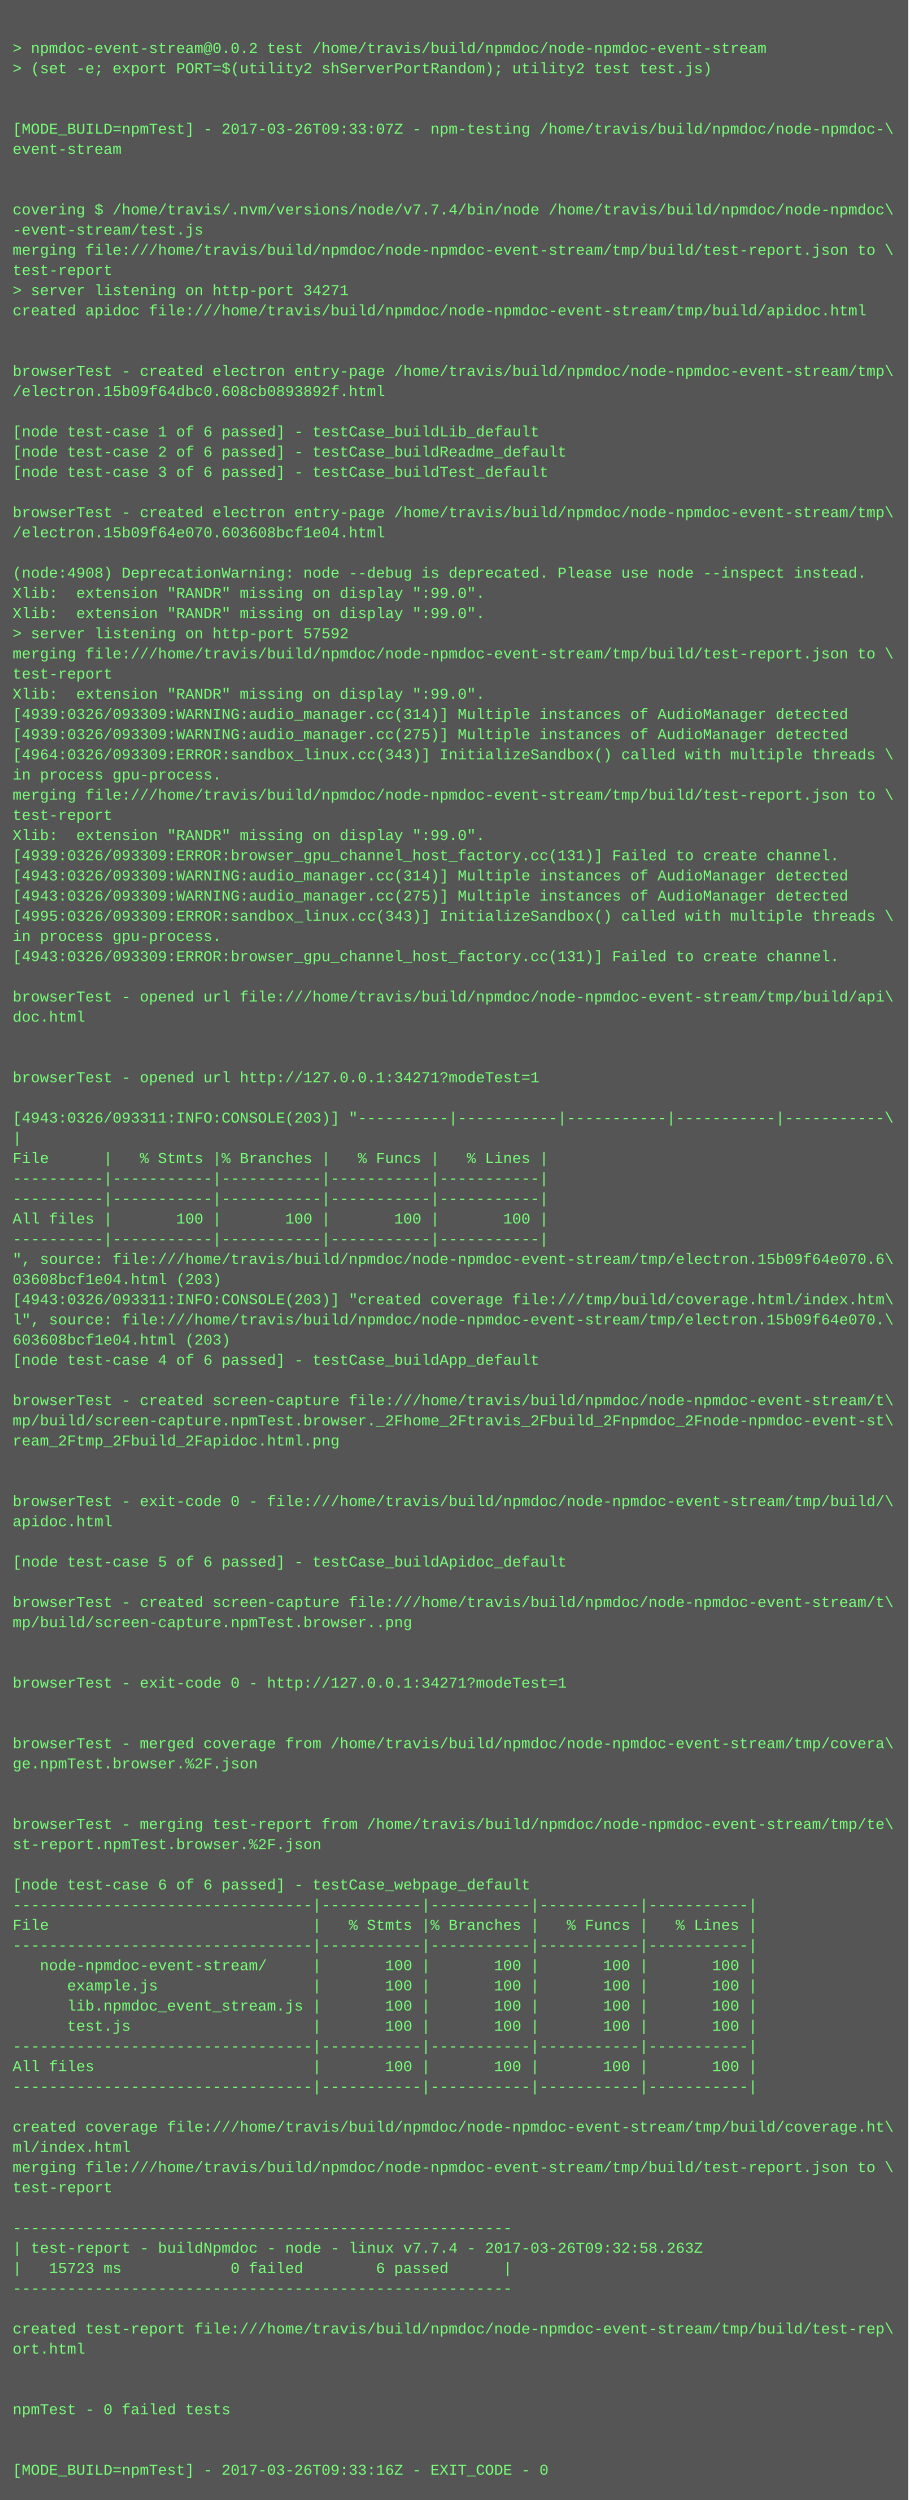
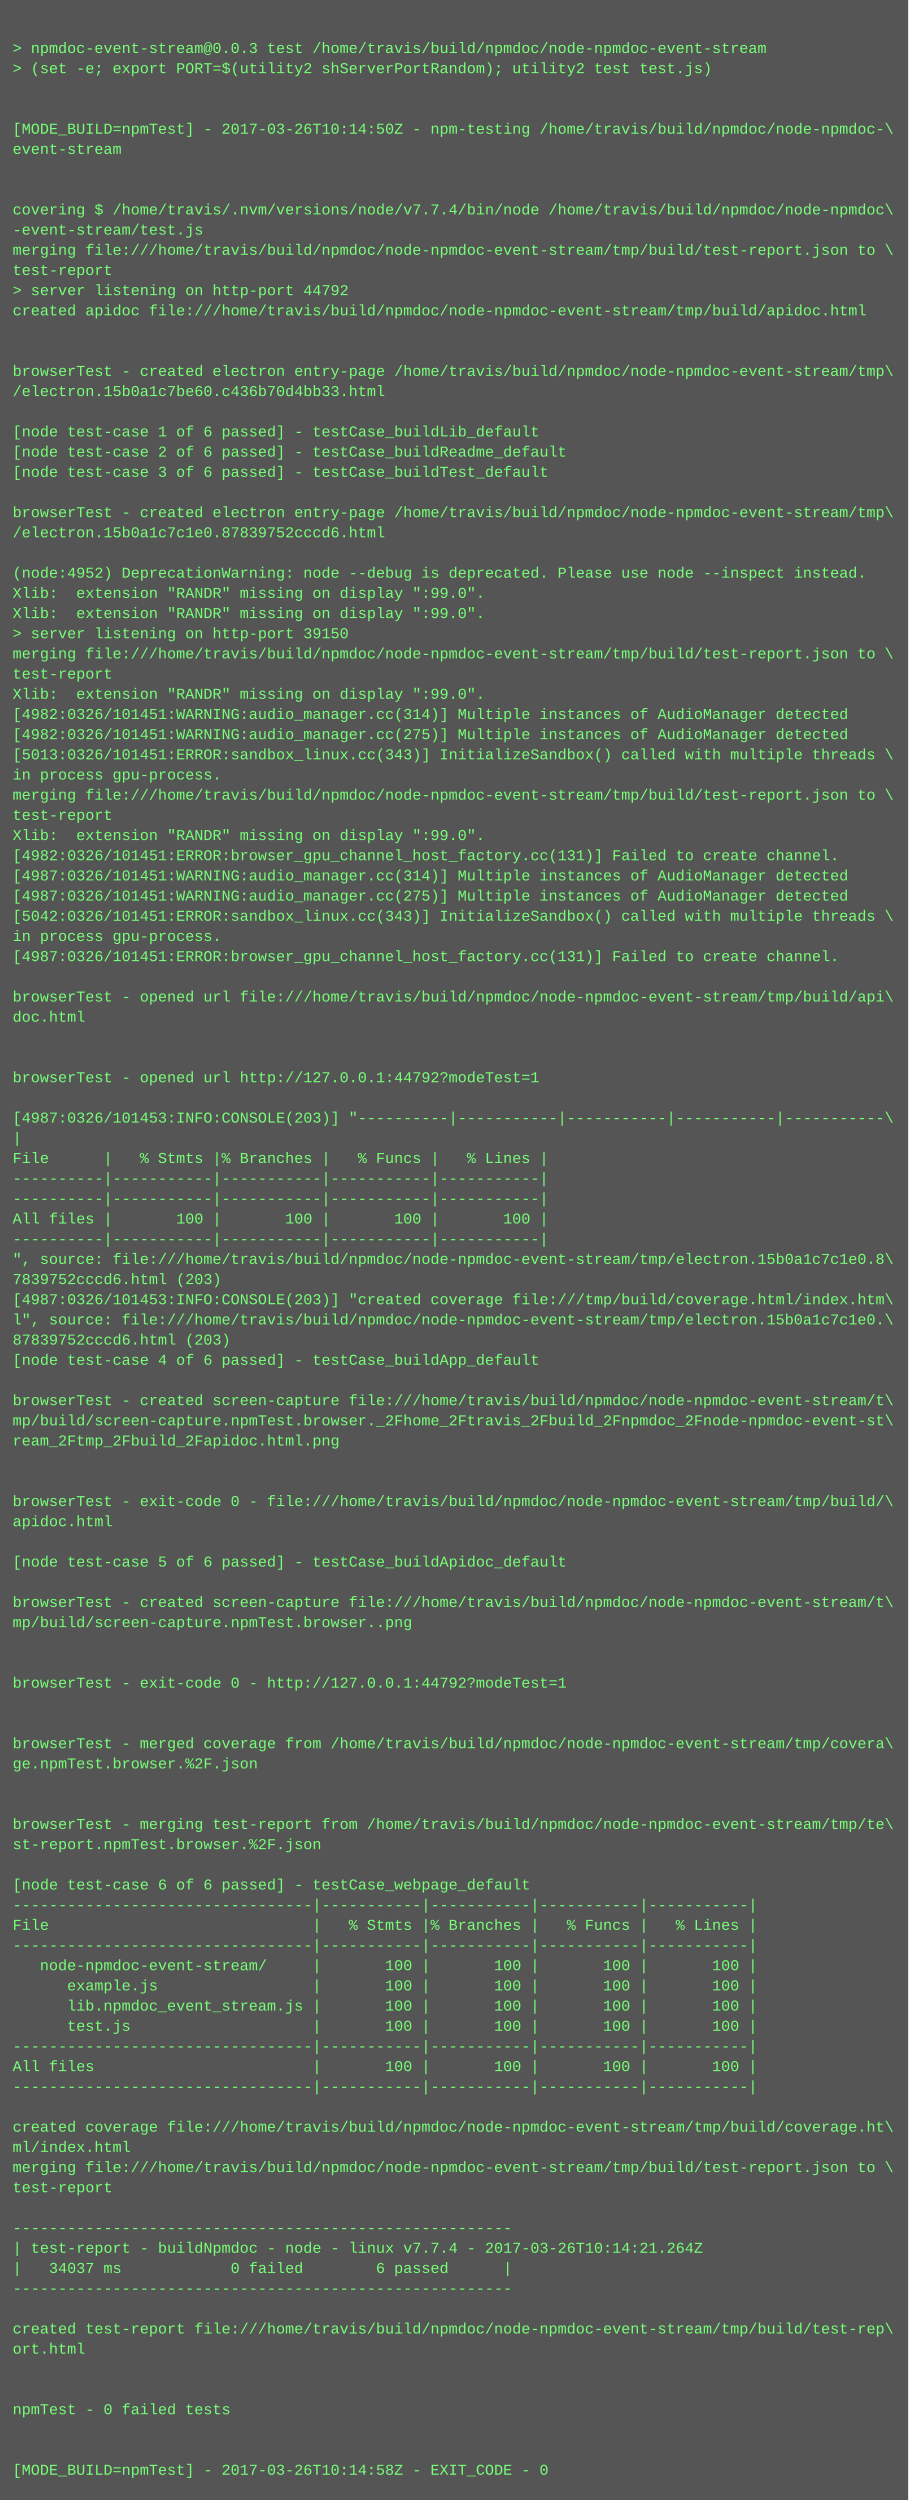
<svg xmlns="http://www.w3.org/2000/svg" height="1982" width="720">
  <rect height="1982" fill="#555" width="720" />
  <text fill="#7f7" font-family="Courier New" font-size="12" xml:space="preserve">
    <tspan x="10" y="26" />
-     <tspan x="10" y="42">&gt; npmdoc-event-stream@0.0.2 test /home/travis/build/npmdoc/node-npmdoc-event-stream</tspan>
+     <tspan x="10" y="42">&gt; npmdoc-event-stream@0.0.3 test /home/travis/build/npmdoc/node-npmdoc-event-stream</tspan>
    <tspan x="10" y="58">&gt; (set -e; export PORT=$(utility2 shServerPortRandom); utility2 test test.js)</tspan>
    <tspan x="10" y="74" />
    <tspan x="10" y="90" />
-     <tspan x="10" y="106">[MODE_BUILD=npmTest] - 2017-03-26T09:33:07Z - npm-testing /home/travis/build/npmdoc/node-npmdoc-\</tspan>
+     <tspan x="10" y="106">[MODE_BUILD=npmTest] - 2017-03-26T10:14:50Z - npm-testing /home/travis/build/npmdoc/node-npmdoc-\</tspan>
    <tspan x="10" y="122">event-stream</tspan>
    <tspan x="10" y="138" />
    <tspan x="10" y="154" />
    <tspan x="10" y="170">covering $ /home/travis/.nvm/versions/node/v7.7.4/bin/node /home/travis/build/npmdoc/node-npmdoc\</tspan>
    <tspan x="10" y="186">-event-stream/test.js</tspan>
    <tspan x="10" y="202">merging file:///home/travis/build/npmdoc/node-npmdoc-event-stream/tmp/build/test-report.json to \</tspan>
    <tspan x="10" y="218">test-report</tspan>
-     <tspan x="10" y="234">&gt; server listening on http-port 34271</tspan>
+     <tspan x="10" y="234">&gt; server listening on http-port 44792</tspan>
    <tspan x="10" y="250">created apidoc file:///home/travis/build/npmdoc/node-npmdoc-event-stream/tmp/build/apidoc.html</tspan>
    <tspan x="10" y="266" />
    <tspan x="10" y="282" />
    <tspan x="10" y="298">browserTest - created electron entry-page /home/travis/build/npmdoc/node-npmdoc-event-stream/tmp\</tspan>
-     <tspan x="10" y="314">/electron.15b09f64dbc0.608cb0893892f.html</tspan>
+     <tspan x="10" y="314">/electron.15b0a1c7be60.c436b70d4bb33.html</tspan>
    <tspan x="10" y="330" />
    <tspan x="10" y="346">[node test-case 1 of 6 passed] - testCase_buildLib_default</tspan>
    <tspan x="10" y="362">[node test-case 2 of 6 passed] - testCase_buildReadme_default</tspan>
    <tspan x="10" y="378">[node test-case 3 of 6 passed] - testCase_buildTest_default</tspan>
    <tspan x="10" y="394" />
    <tspan x="10" y="410">browserTest - created electron entry-page /home/travis/build/npmdoc/node-npmdoc-event-stream/tmp\</tspan>
-     <tspan x="10" y="426">/electron.15b09f64e070.603608bcf1e04.html</tspan>
+     <tspan x="10" y="426">/electron.15b0a1c7c1e0.87839752cccd6.html</tspan>
    <tspan x="10" y="442" />
-     <tspan x="10" y="458">(node:4908) DeprecationWarning: node --debug is deprecated. Please use node --inspect instead.</tspan>
+     <tspan x="10" y="458">(node:4952) DeprecationWarning: node --debug is deprecated. Please use node --inspect instead.</tspan>
    <tspan x="10" y="474">Xlib:  extension "RANDR" missing on display ":99.0".</tspan>
    <tspan x="10" y="490">Xlib:  extension "RANDR" missing on display ":99.0".</tspan>
-     <tspan x="10" y="506">&gt; server listening on http-port 57592</tspan>
+     <tspan x="10" y="506">&gt; server listening on http-port 39150</tspan>
    <tspan x="10" y="522">merging file:///home/travis/build/npmdoc/node-npmdoc-event-stream/tmp/build/test-report.json to \</tspan>
    <tspan x="10" y="538">test-report</tspan>
    <tspan x="10" y="554">Xlib:  extension "RANDR" missing on display ":99.0".</tspan>
-     <tspan x="10" y="570">[4939:0326/093309:WARNING:audio_manager.cc(314)] Multiple instances of AudioManager detected</tspan>
-     <tspan x="10" y="586">[4939:0326/093309:WARNING:audio_manager.cc(275)] Multiple instances of AudioManager detected</tspan>
-     <tspan x="10" y="602">[4964:0326/093309:ERROR:sandbox_linux.cc(343)] InitializeSandbox() called with multiple threads \</tspan>
+     <tspan x="10" y="570">[4982:0326/101451:WARNING:audio_manager.cc(314)] Multiple instances of AudioManager detected</tspan>
+     <tspan x="10" y="586">[4982:0326/101451:WARNING:audio_manager.cc(275)] Multiple instances of AudioManager detected</tspan>
+     <tspan x="10" y="602">[5013:0326/101451:ERROR:sandbox_linux.cc(343)] InitializeSandbox() called with multiple threads \</tspan>
    <tspan x="10" y="618">in process gpu-process. </tspan>
    <tspan x="10" y="634">merging file:///home/travis/build/npmdoc/node-npmdoc-event-stream/tmp/build/test-report.json to \</tspan>
    <tspan x="10" y="650">test-report</tspan>
    <tspan x="10" y="666">Xlib:  extension "RANDR" missing on display ":99.0".</tspan>
-     <tspan x="10" y="682">[4939:0326/093309:ERROR:browser_gpu_channel_host_factory.cc(131)] Failed to create channel.</tspan>
-     <tspan x="10" y="698">[4943:0326/093309:WARNING:audio_manager.cc(314)] Multiple instances of AudioManager detected</tspan>
-     <tspan x="10" y="714">[4943:0326/093309:WARNING:audio_manager.cc(275)] Multiple instances of AudioManager detected</tspan>
-     <tspan x="10" y="730">[4995:0326/093309:ERROR:sandbox_linux.cc(343)] InitializeSandbox() called with multiple threads \</tspan>
+     <tspan x="10" y="682">[4982:0326/101451:ERROR:browser_gpu_channel_host_factory.cc(131)] Failed to create channel.</tspan>
+     <tspan x="10" y="698">[4987:0326/101451:WARNING:audio_manager.cc(314)] Multiple instances of AudioManager detected</tspan>
+     <tspan x="10" y="714">[4987:0326/101451:WARNING:audio_manager.cc(275)] Multiple instances of AudioManager detected</tspan>
+     <tspan x="10" y="730">[5042:0326/101451:ERROR:sandbox_linux.cc(343)] InitializeSandbox() called with multiple threads \</tspan>
    <tspan x="10" y="746">in process gpu-process. </tspan>
-     <tspan x="10" y="762">[4943:0326/093309:ERROR:browser_gpu_channel_host_factory.cc(131)] Failed to create channel.</tspan>
+     <tspan x="10" y="762">[4987:0326/101451:ERROR:browser_gpu_channel_host_factory.cc(131)] Failed to create channel.</tspan>
    <tspan x="10" y="778" />
    <tspan x="10" y="794">browserTest - opened url file:///home/travis/build/npmdoc/node-npmdoc-event-stream/tmp/build/api\</tspan>
    <tspan x="10" y="810">doc.html</tspan>
    <tspan x="10" y="826" />
    <tspan x="10" y="842" />
-     <tspan x="10" y="858">browserTest - opened url http://127.0.0.1:34271?modeTest=1</tspan>
+     <tspan x="10" y="858">browserTest - opened url http://127.0.0.1:44792?modeTest=1</tspan>
    <tspan x="10" y="874" />
-     <tspan x="10" y="890">[4943:0326/093311:INFO:CONSOLE(203)] "----------|-----------|-----------|-----------|-----------\</tspan>
+     <tspan x="10" y="890">[4987:0326/101453:INFO:CONSOLE(203)] "----------|-----------|-----------|-----------|-----------\</tspan>
    <tspan x="10" y="906">|</tspan>
    <tspan x="10" y="922">File      |   % Stmts |% Branches |   % Funcs |   % Lines |</tspan>
    <tspan x="10" y="938">----------|-----------|-----------|-----------|-----------|</tspan>
    <tspan x="10" y="954">----------|-----------|-----------|-----------|-----------|</tspan>
    <tspan x="10" y="970">All files |       100 |       100 |       100 |       100 |</tspan>
    <tspan x="10" y="986">----------|-----------|-----------|-----------|-----------|</tspan>
-     <tspan x="10" y="1002">", source: file:///home/travis/build/npmdoc/node-npmdoc-event-stream/tmp/electron.15b09f64e070.6\</tspan>
-     <tspan x="10" y="1018">03608bcf1e04.html (203)</tspan>
-     <tspan x="10" y="1034">[4943:0326/093311:INFO:CONSOLE(203)] "created coverage file:///tmp/build/coverage.html/index.htm\</tspan>
-     <tspan x="10" y="1050">l", source: file:///home/travis/build/npmdoc/node-npmdoc-event-stream/tmp/electron.15b09f64e070.\</tspan>
-     <tspan x="10" y="1066">603608bcf1e04.html (203)</tspan>
+     <tspan x="10" y="1002">", source: file:///home/travis/build/npmdoc/node-npmdoc-event-stream/tmp/electron.15b0a1c7c1e0.8\</tspan>
+     <tspan x="10" y="1018">7839752cccd6.html (203)</tspan>
+     <tspan x="10" y="1034">[4987:0326/101453:INFO:CONSOLE(203)] "created coverage file:///tmp/build/coverage.html/index.htm\</tspan>
+     <tspan x="10" y="1050">l", source: file:///home/travis/build/npmdoc/node-npmdoc-event-stream/tmp/electron.15b0a1c7c1e0.\</tspan>
+     <tspan x="10" y="1066">87839752cccd6.html (203)</tspan>
    <tspan x="10" y="1082">[node test-case 4 of 6 passed] - testCase_buildApp_default</tspan>
    <tspan x="10" y="1098" />
    <tspan x="10" y="1114">browserTest - created screen-capture file:///home/travis/build/npmdoc/node-npmdoc-event-stream/t\</tspan>
    <tspan x="10" y="1130">mp/build/screen-capture.npmTest.browser._2Fhome_2Ftravis_2Fbuild_2Fnpmdoc_2Fnode-npmdoc-event-st\</tspan>
    <tspan x="10" y="1146">ream_2Ftmp_2Fbuild_2Fapidoc.html.png</tspan>
    <tspan x="10" y="1162" />
    <tspan x="10" y="1178" />
    <tspan x="10" y="1194">browserTest - exit-code 0 - file:///home/travis/build/npmdoc/node-npmdoc-event-stream/tmp/build/\</tspan>
    <tspan x="10" y="1210">apidoc.html</tspan>
    <tspan x="10" y="1226" />
    <tspan x="10" y="1242">[node test-case 5 of 6 passed] - testCase_buildApidoc_default</tspan>
    <tspan x="10" y="1258" />
    <tspan x="10" y="1274">browserTest - created screen-capture file:///home/travis/build/npmdoc/node-npmdoc-event-stream/t\</tspan>
    <tspan x="10" y="1290">mp/build/screen-capture.npmTest.browser..png</tspan>
    <tspan x="10" y="1306" />
    <tspan x="10" y="1322" />
-     <tspan x="10" y="1338">browserTest - exit-code 0 - http://127.0.0.1:34271?modeTest=1</tspan>
+     <tspan x="10" y="1338">browserTest - exit-code 0 - http://127.0.0.1:44792?modeTest=1</tspan>
    <tspan x="10" y="1354" />
    <tspan x="10" y="1370" />
    <tspan x="10" y="1386">browserTest - merged coverage from /home/travis/build/npmdoc/node-npmdoc-event-stream/tmp/covera\</tspan>
    <tspan x="10" y="1402">ge.npmTest.browser.%2F.json</tspan>
    <tspan x="10" y="1418" />
    <tspan x="10" y="1434" />
    <tspan x="10" y="1450">browserTest - merging test-report from /home/travis/build/npmdoc/node-npmdoc-event-stream/tmp/te\</tspan>
    <tspan x="10" y="1466">st-report.npmTest.browser.%2F.json</tspan>
    <tspan x="10" y="1482" />
    <tspan x="10" y="1498">[node test-case 6 of 6 passed] - testCase_webpage_default</tspan>
    <tspan x="10" y="1514">---------------------------------|-----------|-----------|-----------|-----------|</tspan>
    <tspan x="10" y="1530">File                             |   % Stmts |% Branches |   % Funcs |   % Lines |</tspan>
    <tspan x="10" y="1546">---------------------------------|-----------|-----------|-----------|-----------|</tspan>
    <tspan x="10" y="1562">   node-npmdoc-event-stream/     |       100 |       100 |       100 |       100 |</tspan>
    <tspan x="10" y="1578">      example.js                 |       100 |       100 |       100 |       100 |</tspan>
    <tspan x="10" y="1594">      lib.npmdoc_event_stream.js |       100 |       100 |       100 |       100 |</tspan>
    <tspan x="10" y="1610">      test.js                    |       100 |       100 |       100 |       100 |</tspan>
    <tspan x="10" y="1626">---------------------------------|-----------|-----------|-----------|-----------|</tspan>
    <tspan x="10" y="1642">All files                        |       100 |       100 |       100 |       100 |</tspan>
    <tspan x="10" y="1658">---------------------------------|-----------|-----------|-----------|-----------|</tspan>
    <tspan x="10" y="1674" />
    <tspan x="10" y="1690">created coverage file:///home/travis/build/npmdoc/node-npmdoc-event-stream/tmp/build/coverage.ht\</tspan>
    <tspan x="10" y="1706">ml/index.html</tspan>
    <tspan x="10" y="1722">merging file:///home/travis/build/npmdoc/node-npmdoc-event-stream/tmp/build/test-report.json to \</tspan>
    <tspan x="10" y="1738">test-report</tspan>
    <tspan x="10" y="1754" />
    <tspan x="10" y="1770">-------------------------------------------------------</tspan>
-     <tspan x="10" y="1786">| test-report - buildNpmdoc - node - linux v7.7.4 - 2017-03-26T09:32:58.263Z</tspan>
-     <tspan x="10" y="1802">|   15723 ms            0 failed        6 passed      |</tspan>
+     <tspan x="10" y="1786">| test-report - buildNpmdoc - node - linux v7.7.4 - 2017-03-26T10:14:21.264Z</tspan>
+     <tspan x="10" y="1802">|   34037 ms            0 failed        6 passed      |</tspan>
    <tspan x="10" y="1818">-------------------------------------------------------</tspan>
    <tspan x="10" y="1834" />
    <tspan x="10" y="1850">created test-report file:///home/travis/build/npmdoc/node-npmdoc-event-stream/tmp/build/test-rep\</tspan>
    <tspan x="10" y="1866">ort.html</tspan>
    <tspan x="10" y="1882" />
    <tspan x="10" y="1898" />
    <tspan x="10" y="1914">npmTest - 0 failed tests</tspan>
    <tspan x="10" y="1930" />
    <tspan x="10" y="1946" />
-     <tspan x="10" y="1962">[MODE_BUILD=npmTest] - 2017-03-26T09:33:16Z - EXIT_CODE - 0</tspan>
+     <tspan x="10" y="1962">[MODE_BUILD=npmTest] - 2017-03-26T10:14:58Z - EXIT_CODE - 0</tspan>
  </text>
</svg>
